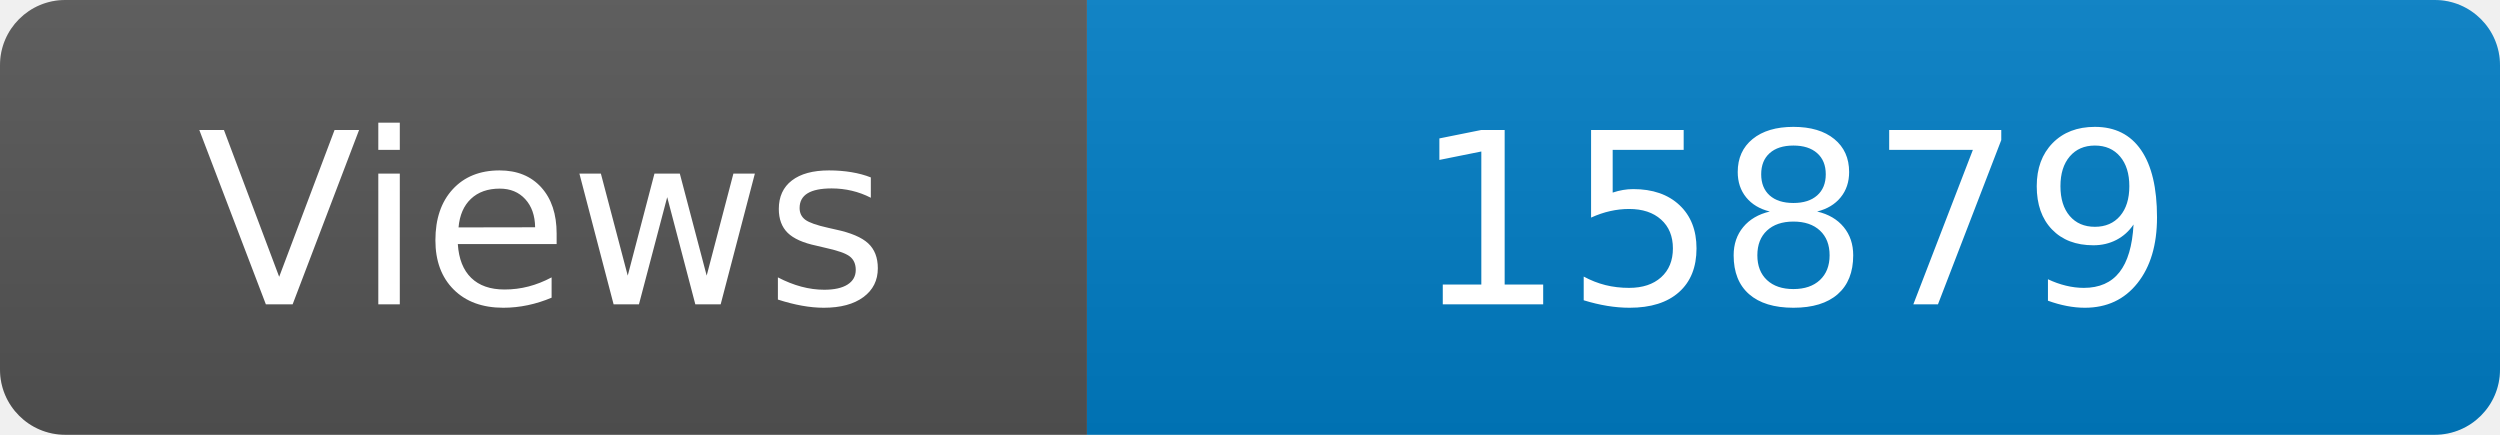
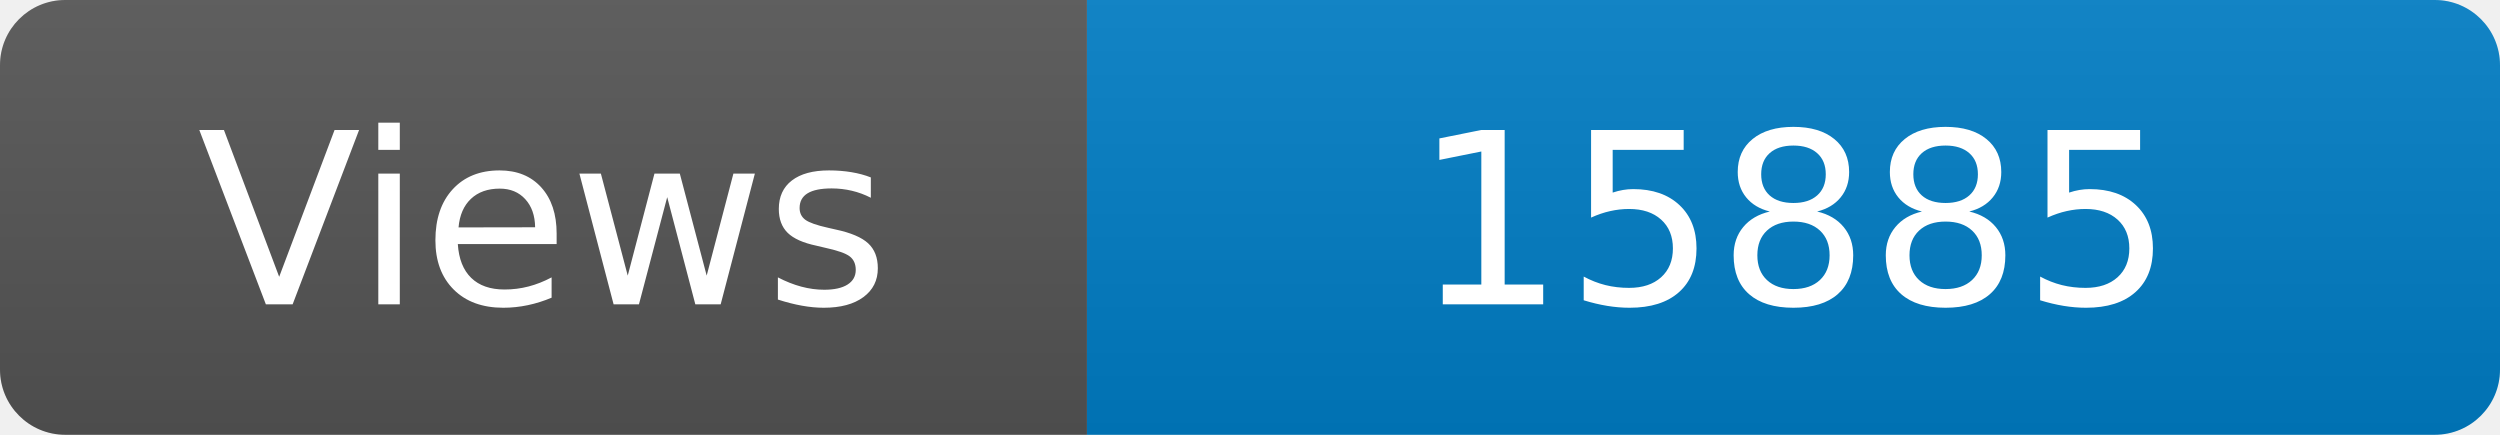
<svg xmlns="http://www.w3.org/2000/svg" width="115" height="20" role="img" aria-label="Maintained?: yes">
  <linearGradient id="s" x2="0" y2="100%">
    <stop offset="0" stop-color="#bbb" stop-opacity=".1" />
    <stop offset="1" stop-opacity=".1" />
  </linearGradient>
  <clipPath id="r">
    <rect width="115" height="20" rx="3" fill="#fff" />
  </clipPath>
  <g clip-path="url(#r)">
    <rect width="50" height="20" fill="#555" />
    <rect x="50" width="160" height="20" fill="#007ec6" />
    <rect width="115" height="20" fill="url(#s)" />
  </g>
  <g fill="#fff" text-anchor="middle" font-family="Verdana,Geneva,DejaVu Sans,sans-serif" font-size="110">
    <text x="250" y="140" transform="scale(.1)" fill="#fff">Views</text>
-     <text x="825" y="140" transform="scale(.1)" fill="#fff">15879</text>
+     <text x="825" y="140" transform="scale(.1)" fill="#fff">15885</text>
  </g>
</svg>
